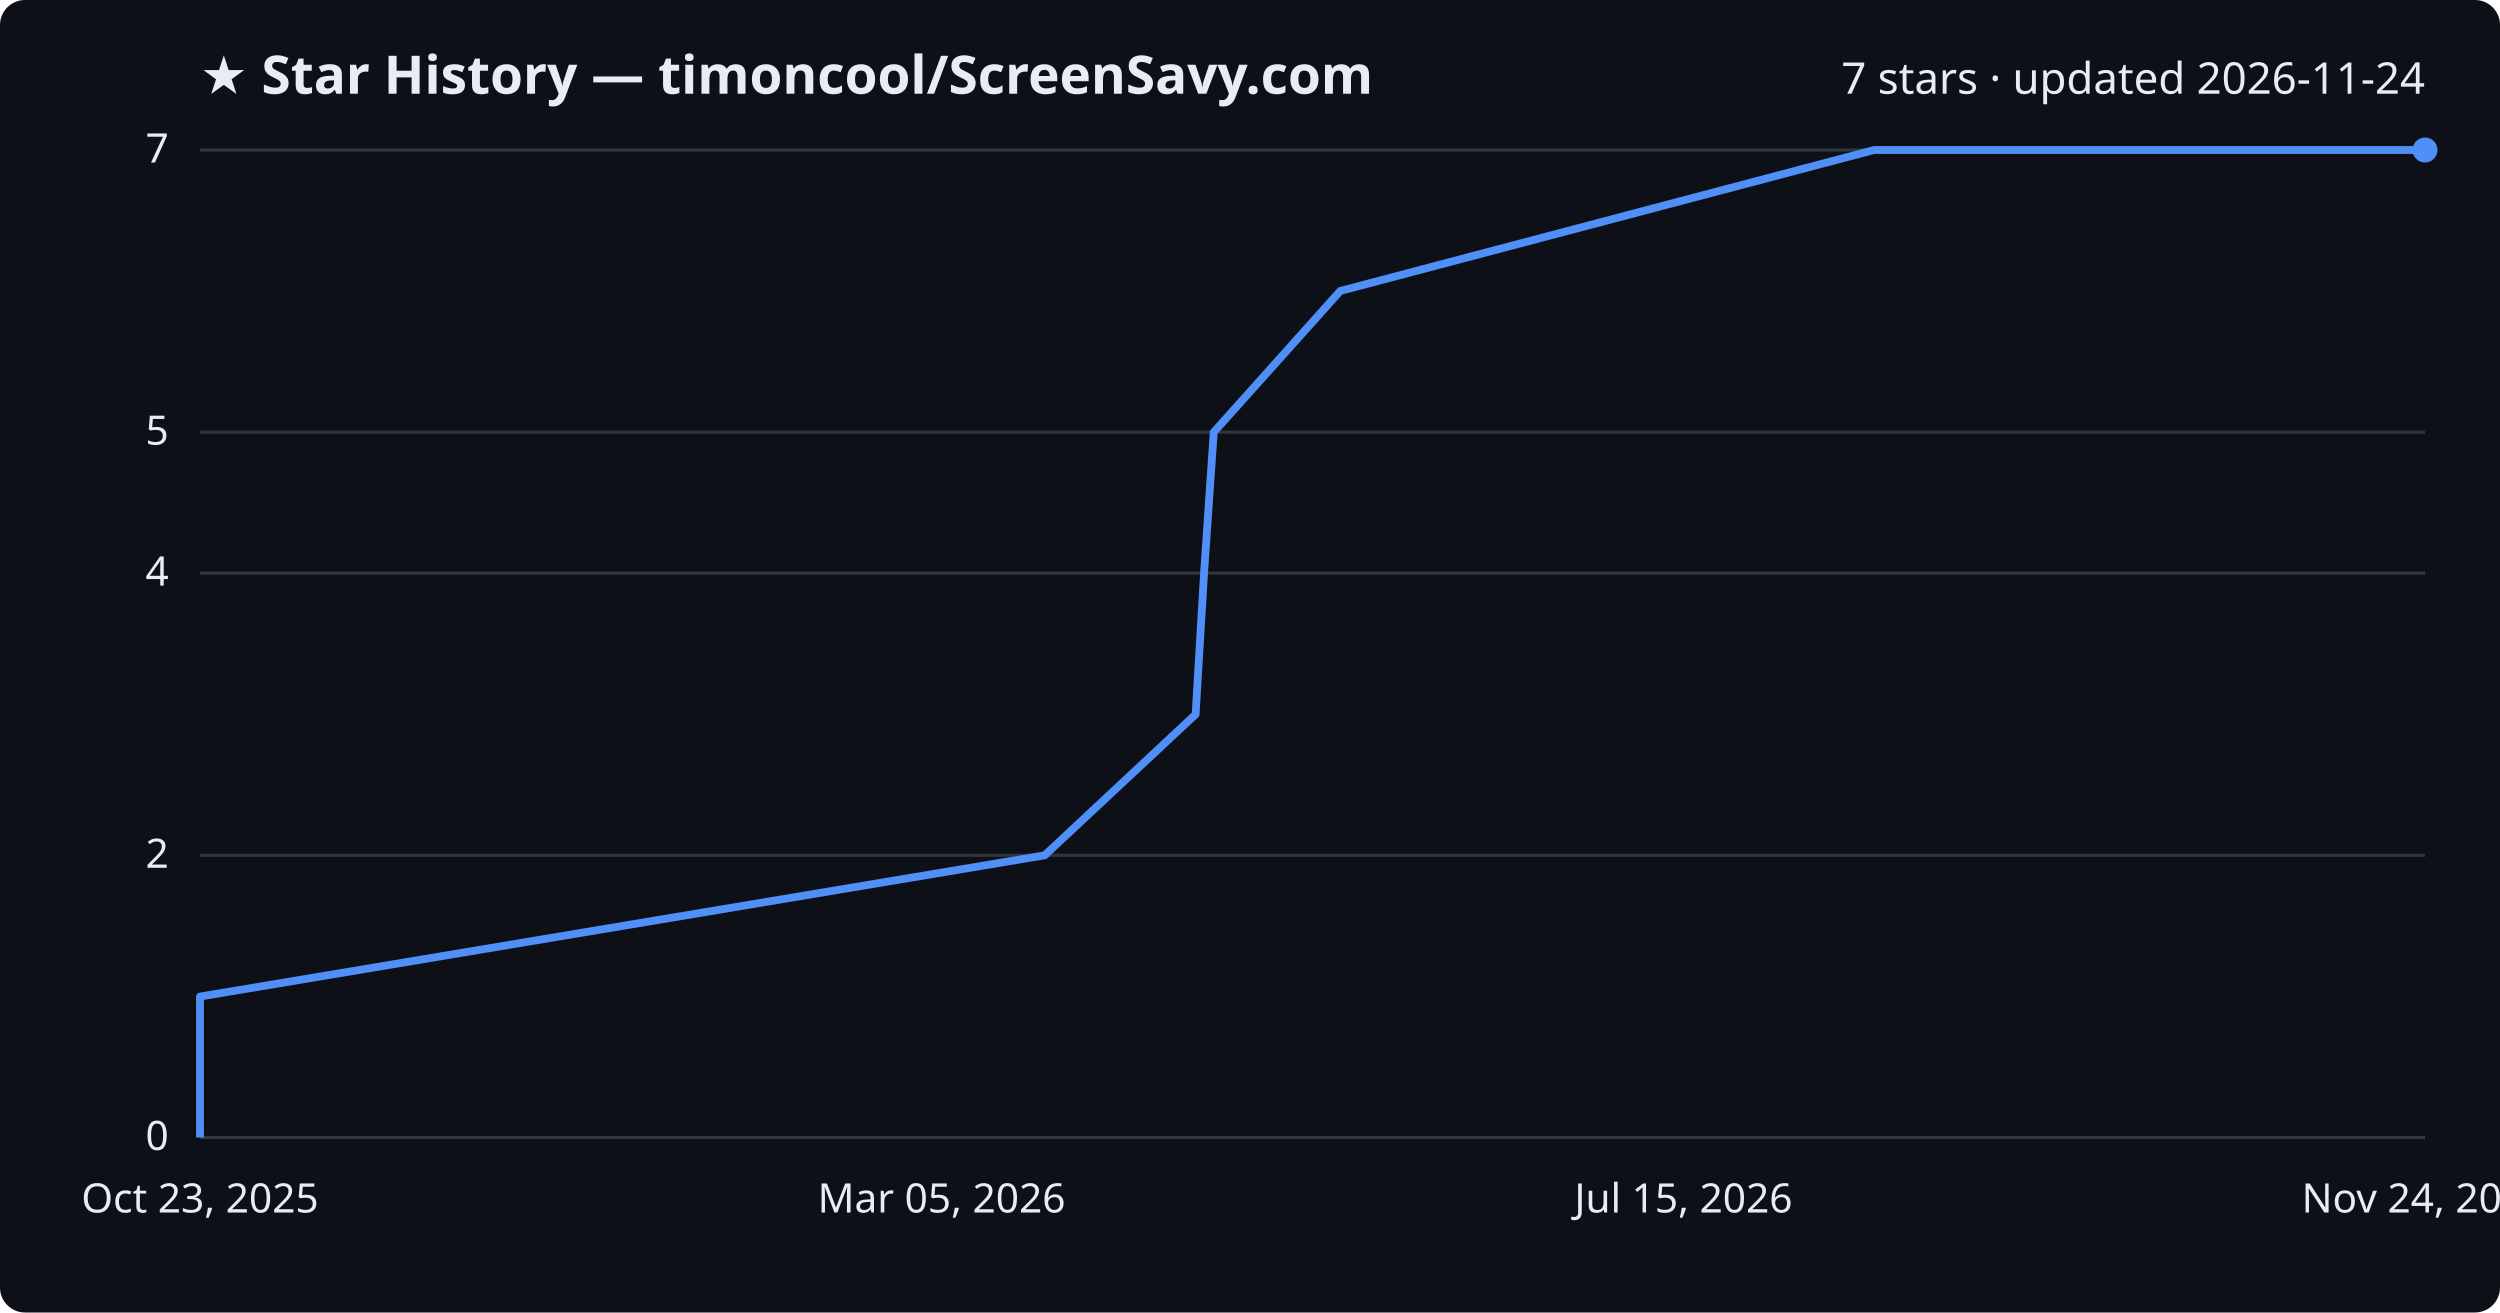
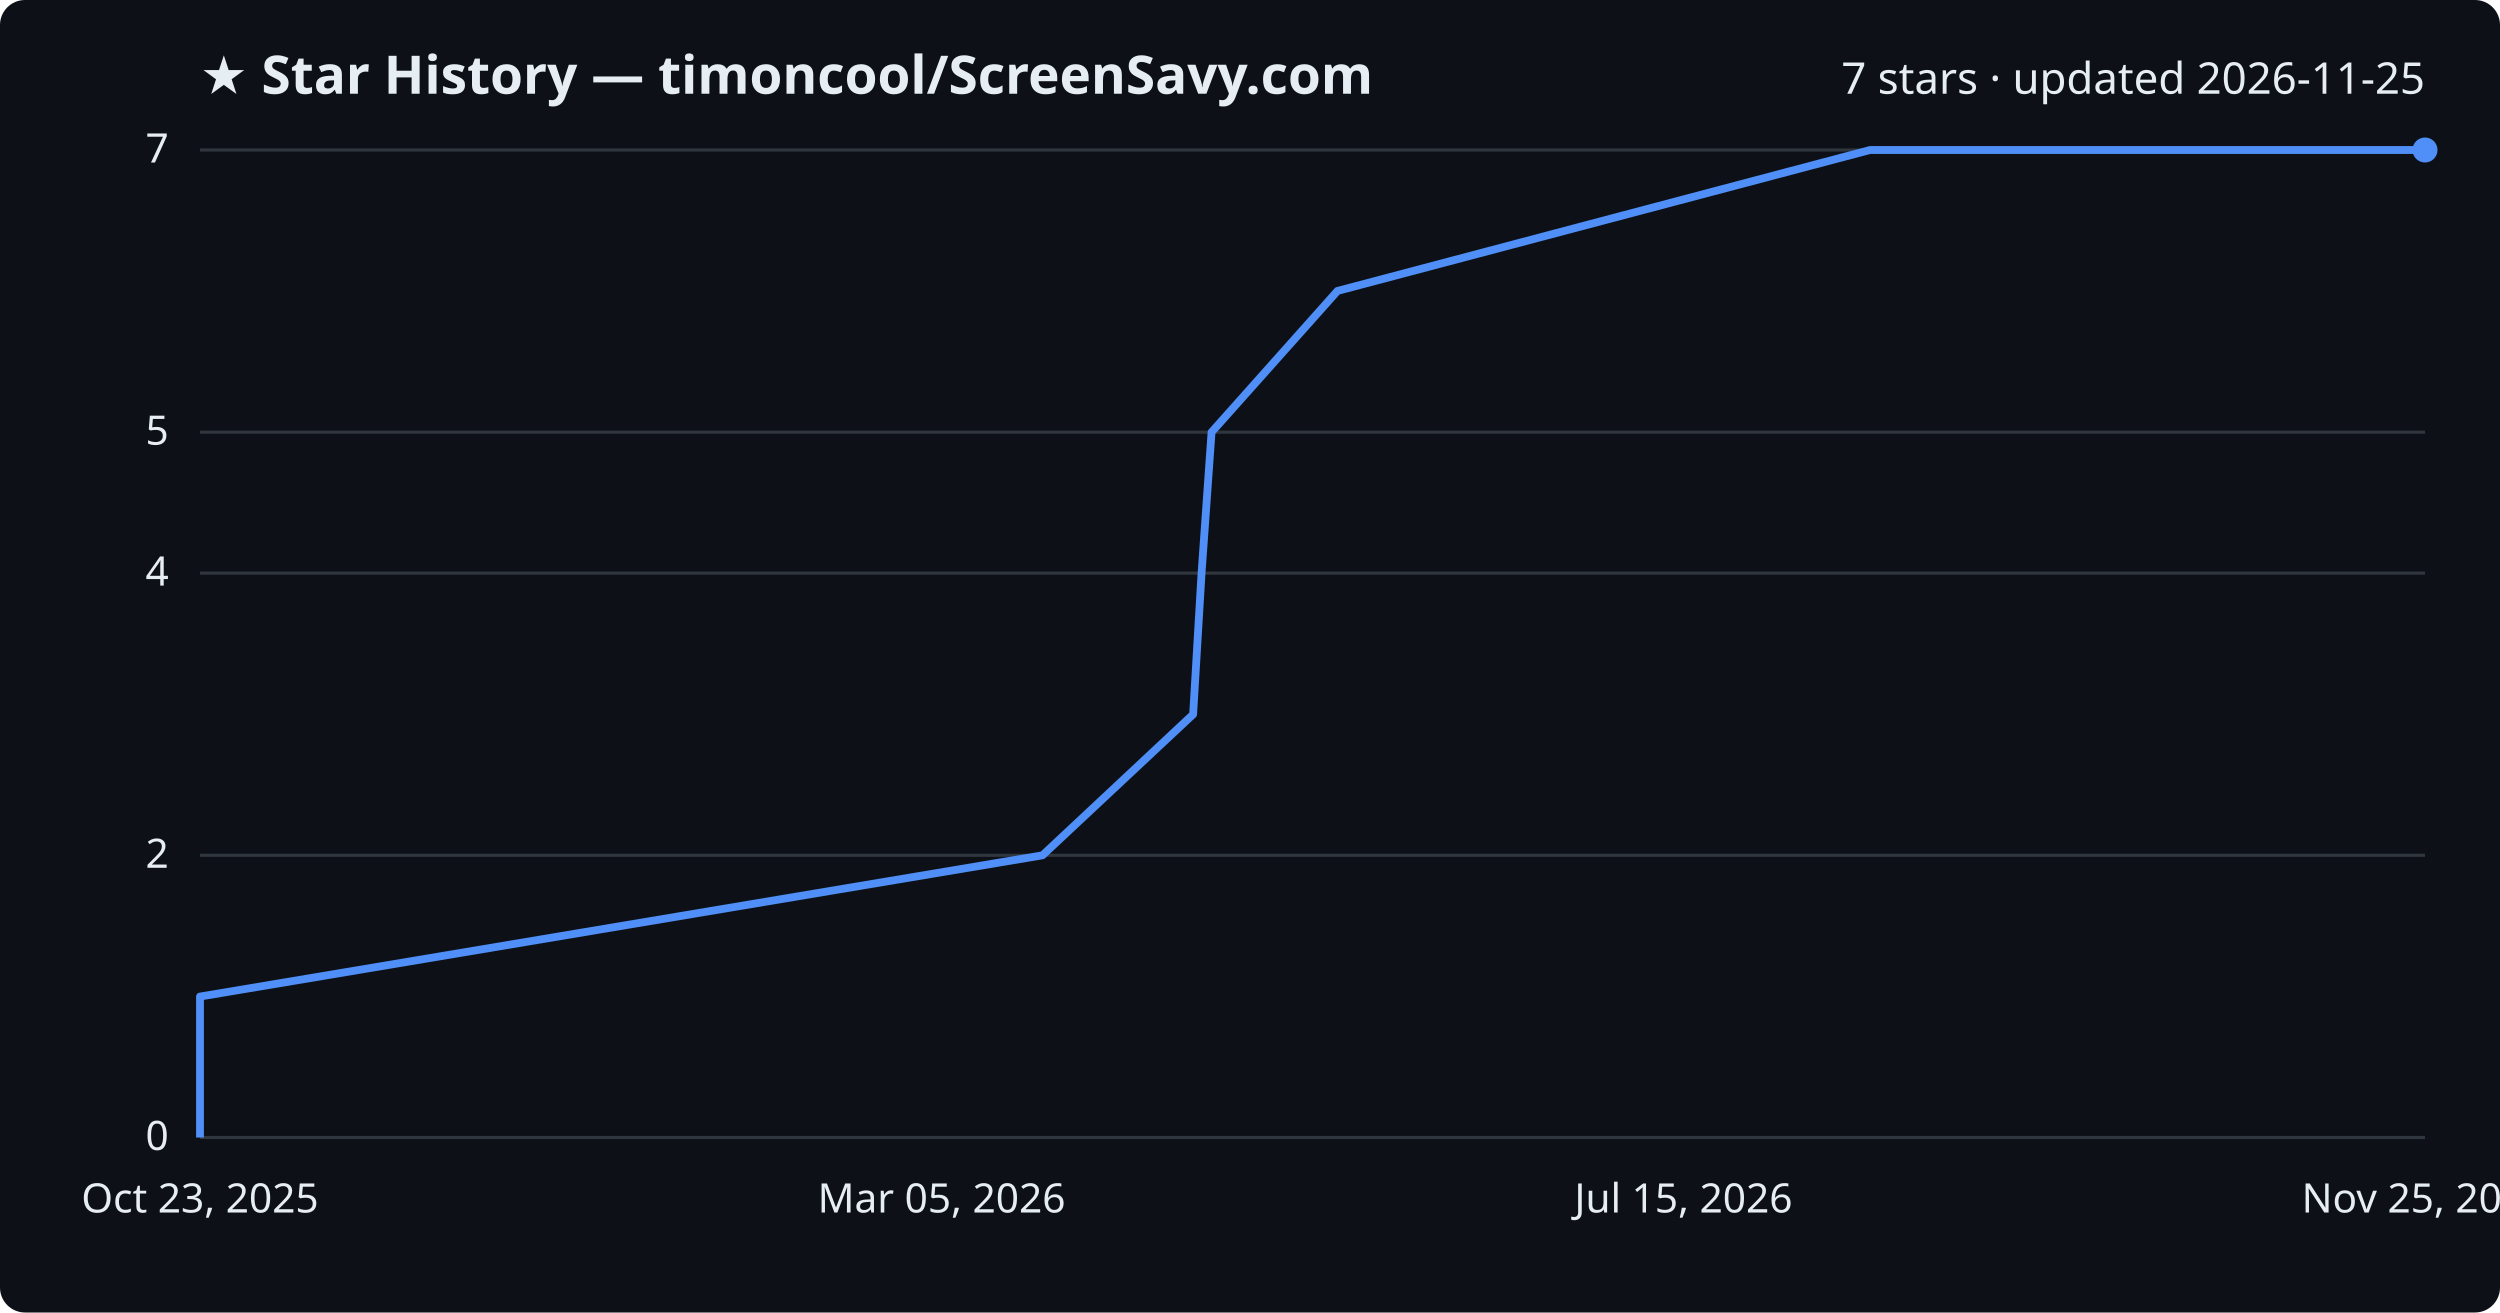
<svg xmlns="http://www.w3.org/2000/svg" viewBox="0 0 800 420" font-family="Segoe UI, sans-serif">
  <rect width="800" height="420" fill="#0d1117" rx="8" />
  <text x="64" y="30" fill="#e6edf3" font-size="17" font-weight="700">★ Star History — timoncool/ScreenSavy.com</text>
-   <text x="776" y="30" fill="#e6edf3" font-size="14" text-anchor="end">7 stars · updated 2026-11-24</text>
+   <text x="776" y="30" fill="#e6edf3" font-size="14" text-anchor="end">7 stars · updated 2026-11-25</text>
  <line x1="64" y1="364.0" x2="776" y2="364.0" stroke="#30363d" stroke-width="1" />
  <text x="54" y="368.0" fill="#e6edf3" font-size="13" text-anchor="end">0</text>
  <line x1="64" y1="273.7" x2="776" y2="273.7" stroke="#30363d" stroke-width="1" />
  <text x="54" y="277.7" fill="#e6edf3" font-size="13" text-anchor="end">2</text>
  <line x1="64" y1="183.4" x2="776" y2="183.4" stroke="#30363d" stroke-width="1" />
  <text x="54" y="187.4" fill="#e6edf3" font-size="13" text-anchor="end">4</text>
  <line x1="64" y1="138.3" x2="776" y2="138.3" stroke="#30363d" stroke-width="1" />
  <text x="54" y="142.3" fill="#e6edf3" font-size="13" text-anchor="end">5</text>
  <line x1="64" y1="48.0" x2="776" y2="48.0" stroke="#30363d" stroke-width="1" />
  <text x="54" y="52.0" fill="#e6edf3" font-size="13" text-anchor="end">7</text>
-   <path d="M64.0,364.0 L64.0,318.9 L334.3,273.7 L382.6,228.6 L385.3,183.4 L388.4,138.3 L428.9,93.1 L599.7,48.0 L776.0,48.0" fill="none" stroke="#4f8ff7" stroke-width="2.5" stroke-linejoin="round" />
+   <path d="M64.0,364.0 L64.0,318.9 L333.6,273.7 L381.8,228.6 L384.5,183.4 L387.7,138.3 L428.0,93.1 L598.4,48.0 L776.0,48.0" fill="none" stroke="#4f8ff7" stroke-width="2.5" stroke-linejoin="round" />
  <circle cx="776.0" cy="48.0" r="4" fill="#4f8ff7" />
  <text x="64.0" y="388" fill="#e6edf3" font-size="13" text-anchor="middle">Oct 23, 2025</text>
  <text x="301.3" y="388" fill="#e6edf3" font-size="13" text-anchor="middle">Mar 05, 2026</text>
  <text x="538.7" y="388" fill="#e6edf3" font-size="13" text-anchor="middle">Jul 15, 2026</text>
-   <text x="776.0" y="388" fill="#e6edf3" font-size="13" text-anchor="middle">Nov 24, 2026</text>
+   <text x="776.0" y="388" fill="#e6edf3" font-size="13" text-anchor="middle">Nov 25, 2026</text>
</svg>
